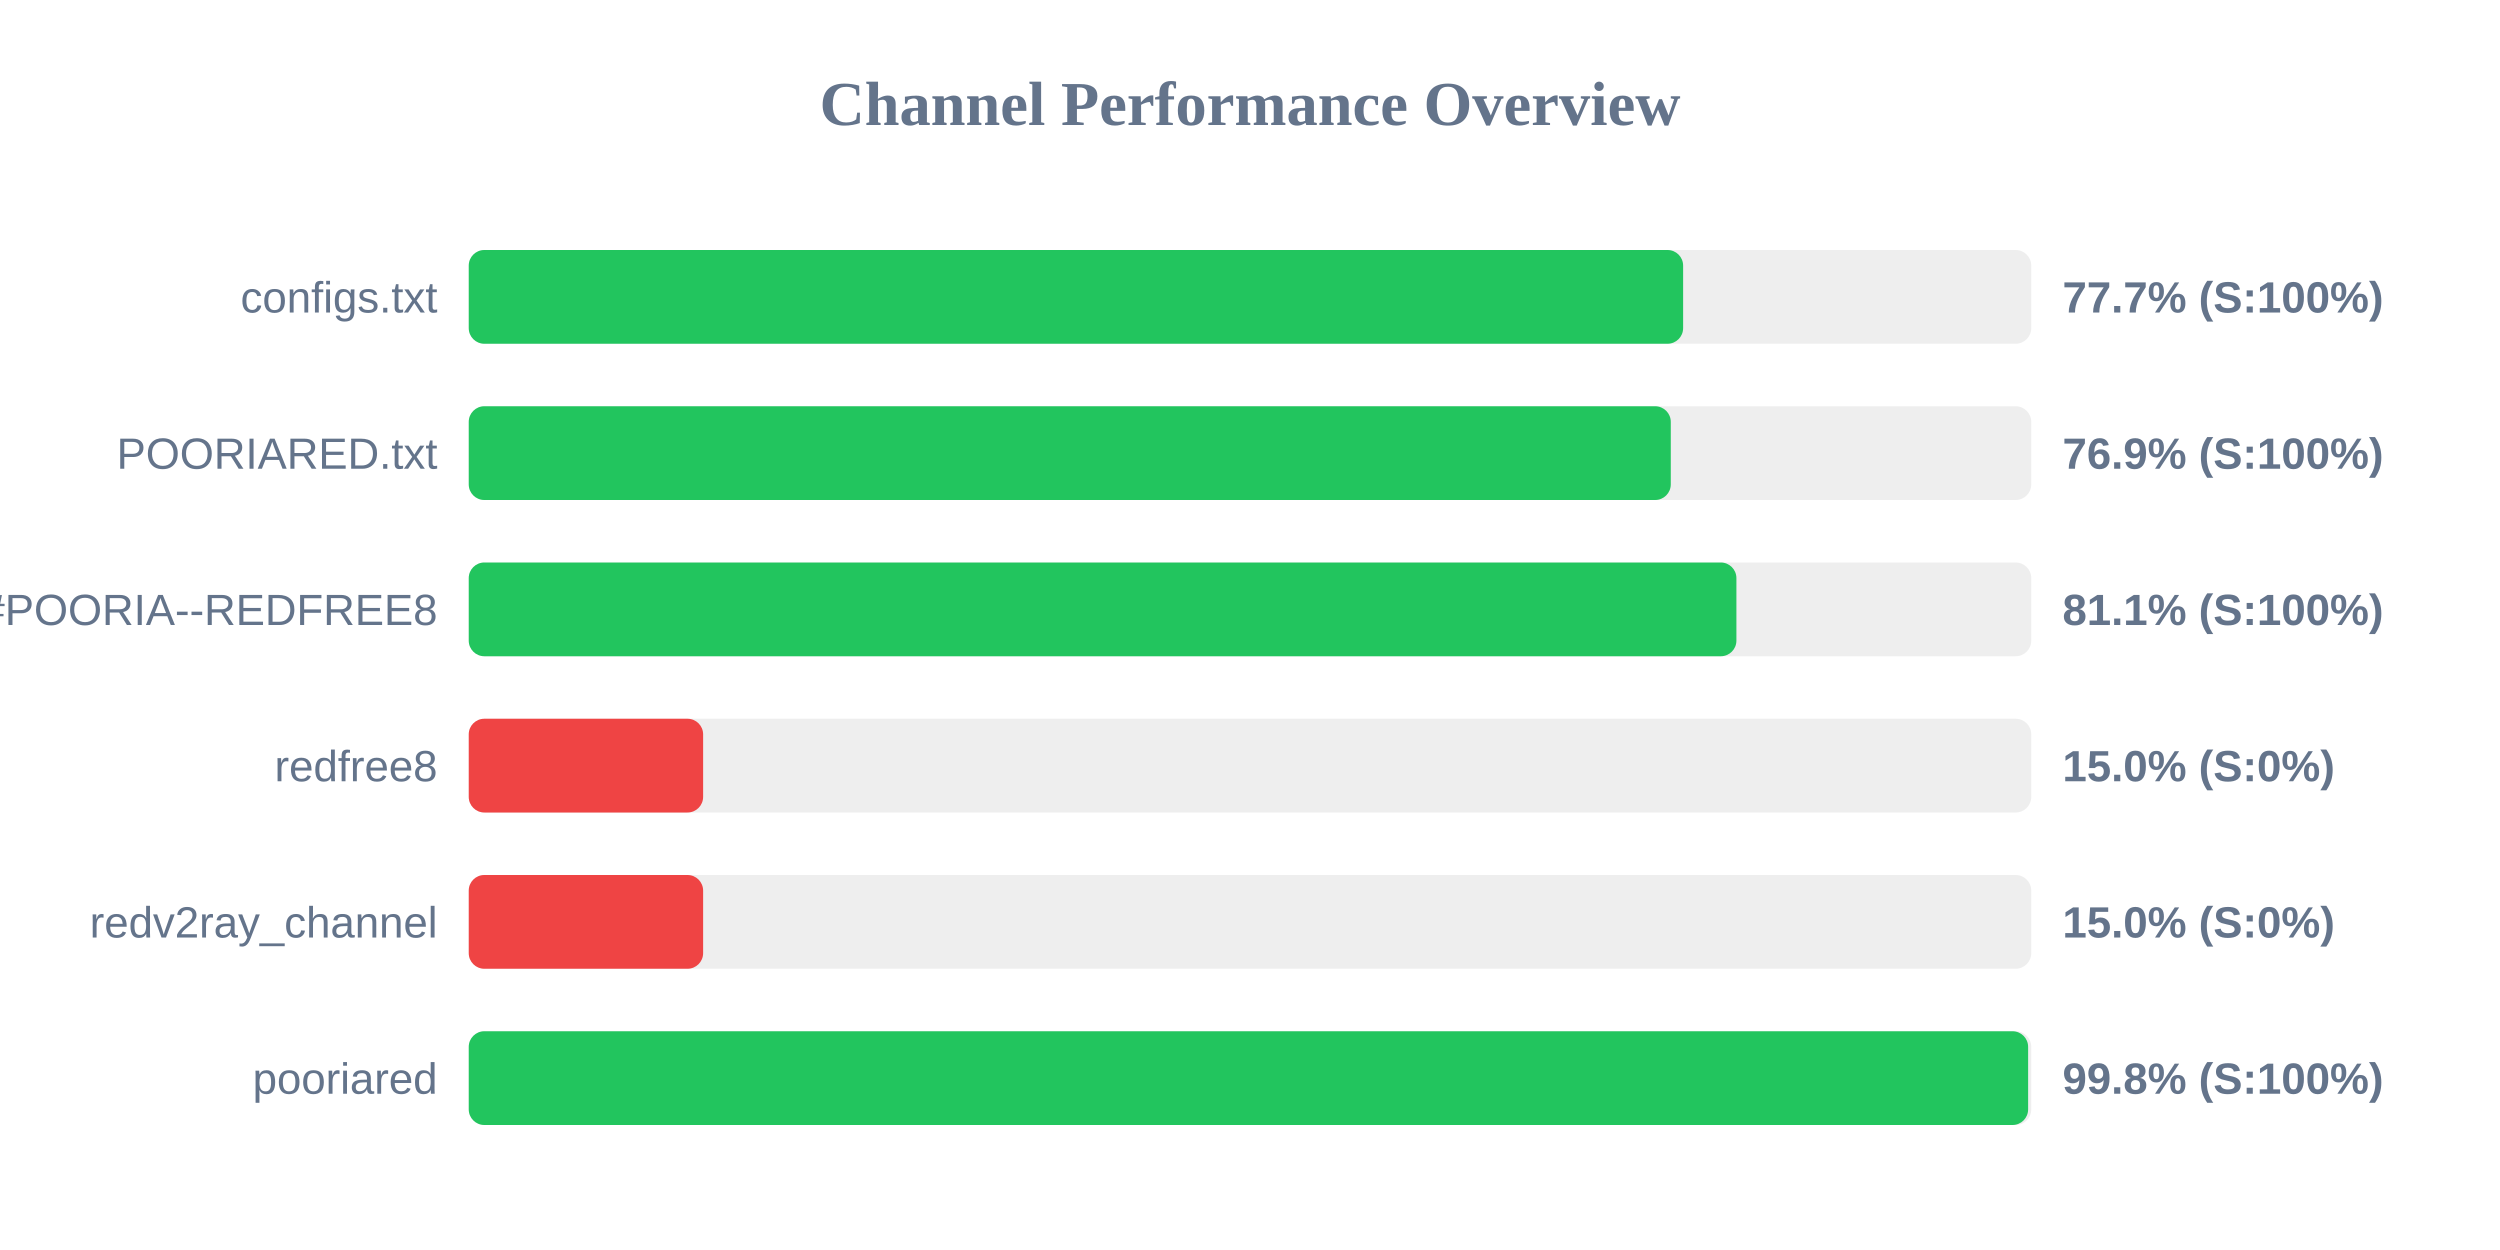
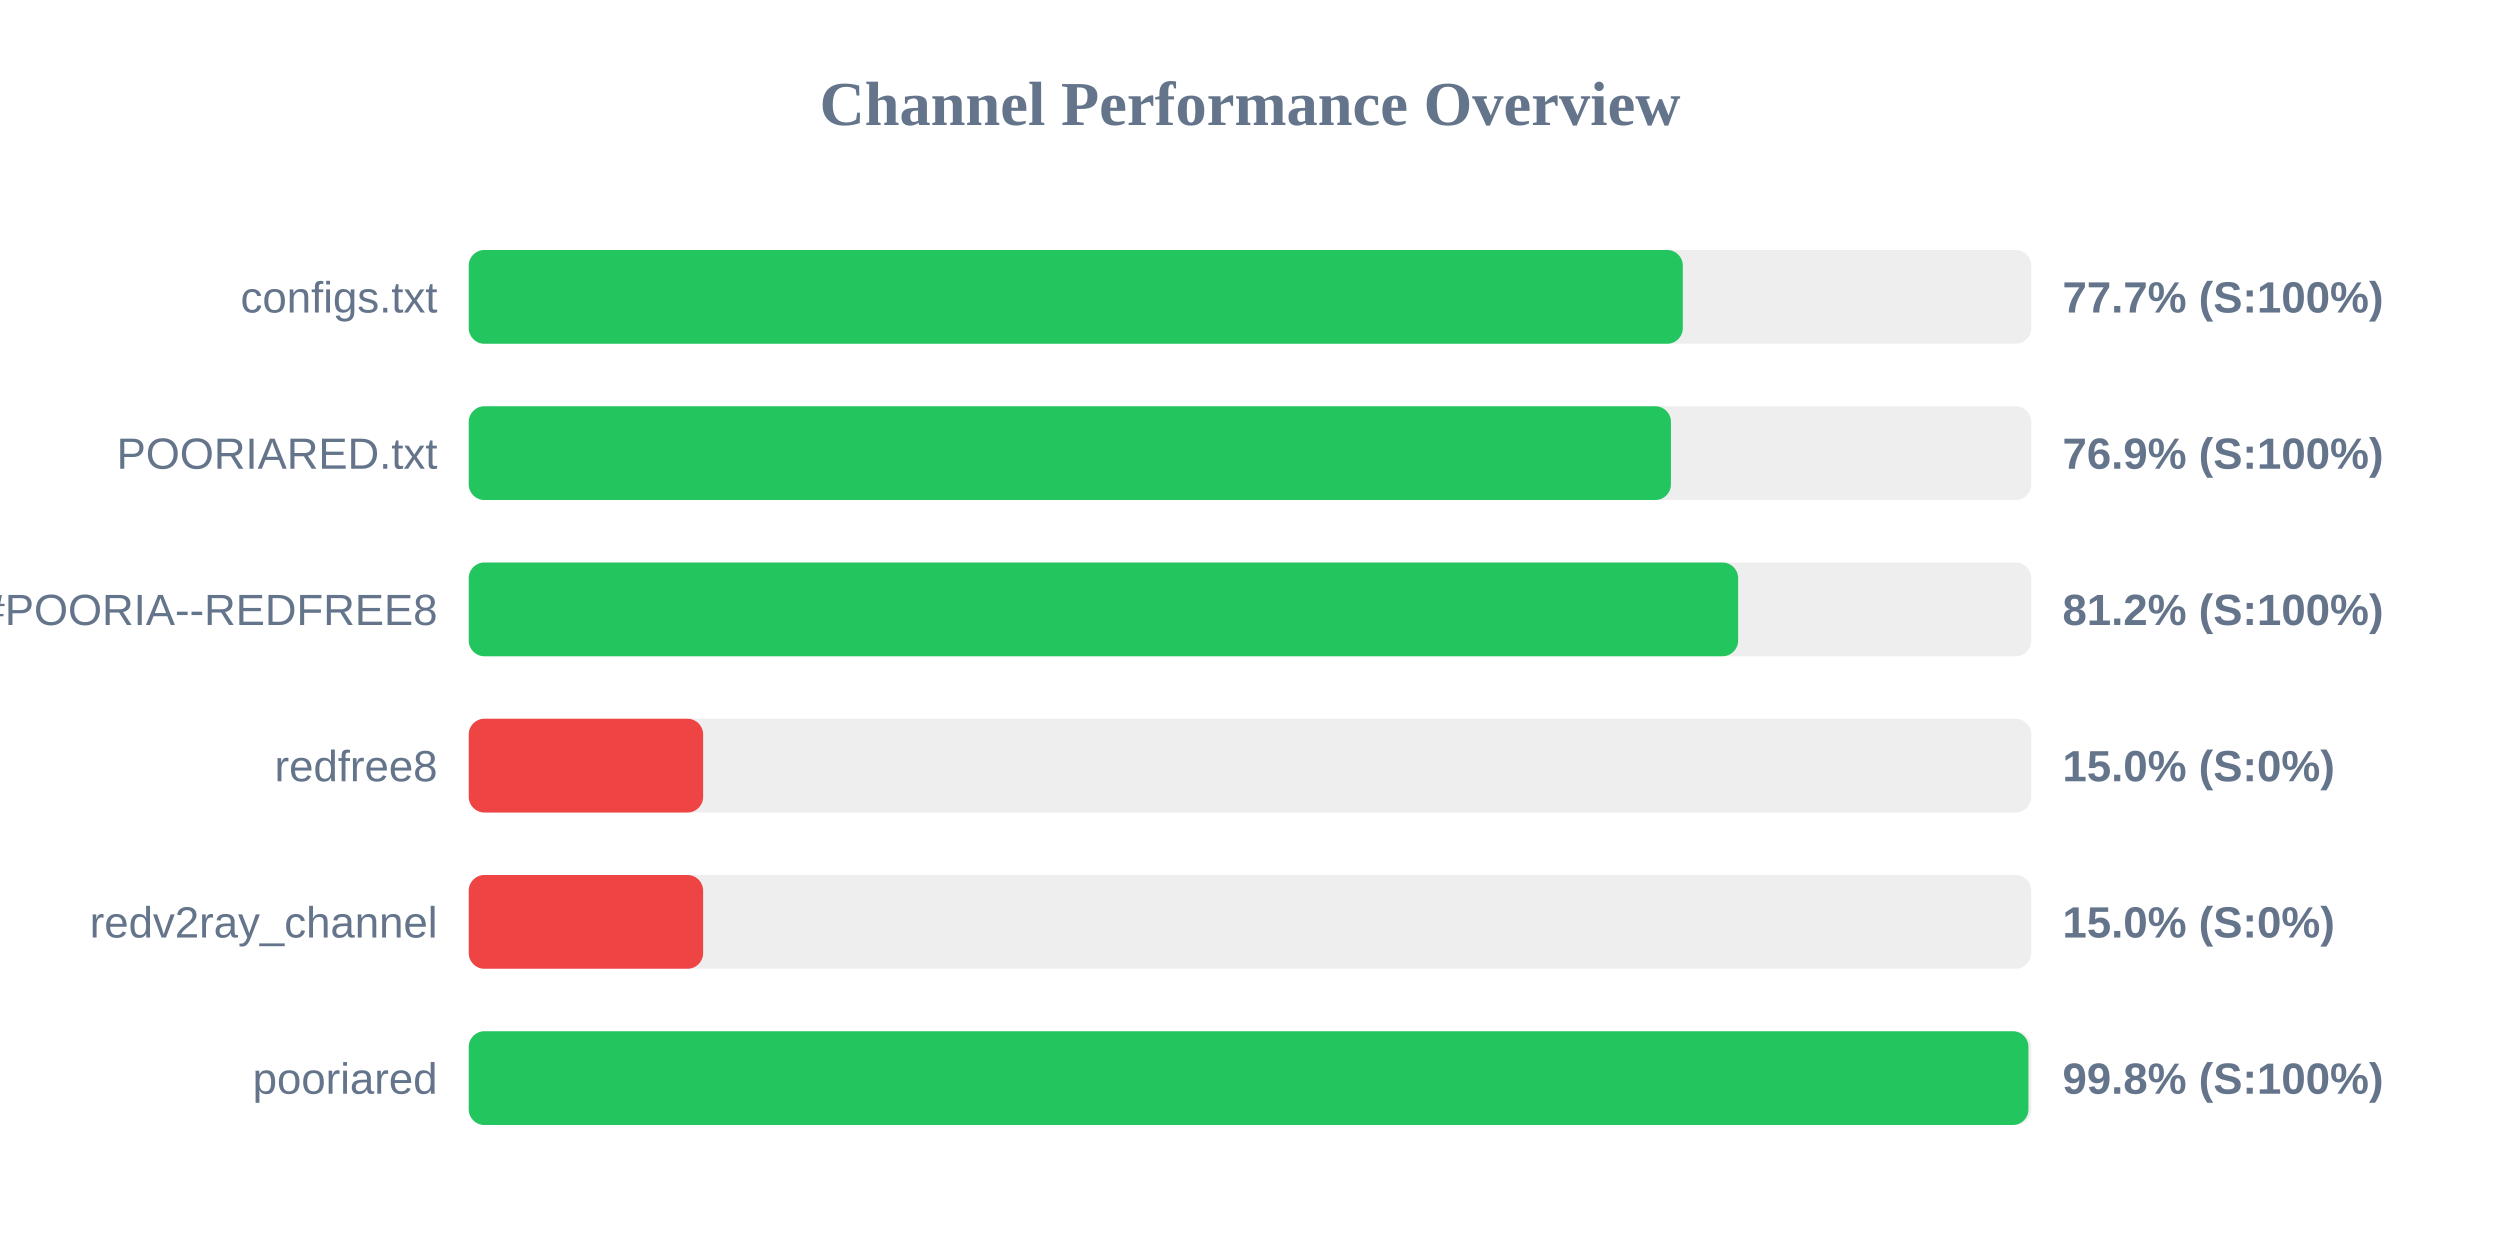
<svg xmlns="http://www.w3.org/2000/svg" width="800" height="400" version="1.1">
  <style>
        .row { font: 14px Arial; fill: #64748b; }
        .score { font: bold 14px Arial; fill: #64748b; }
    </style>
  <text x="400" y="40" text-anchor="middle" font-size="20px" font-weight="bold" fill="#64748b">Channel Performance Overview</text>
  <rect x="150" y="80" width="500" height="30" fill="#eee" rx="5" />
-   <rect x="150" y="80" width="388.6" height="30" fill="#22c55e" rx="5" />
+   <rect x="150" y="80" width="388.5" height="30" fill="#22c55e" rx="5" />
  <text x="140" y="100" text-anchor="end" class="row">configs.txt</text>
  <text x="660" y="100" text-anchor="start" class="score">77.7% (S:100%)</text>
  <rect x="150" y="130" width="500" height="30" fill="#eee" rx="5" />
-   <rect x="150" y="130" width="384.65" height="30" fill="#22c55e" rx="5" />
+   <rect x="150" y="130" width="384.7" height="30" fill="#22c55e" rx="5" />
  <text x="140" y="150" text-anchor="end" class="row">POORIARED.txt</text>
  <text x="660" y="150" text-anchor="start" class="score">76.9% (S:100%)</text>
  <rect x="150" y="180" width="500" height="30" fill="#eee" rx="5" />
-   <rect x="150" y="180" width="405.65" height="30" fill="#22c55e" rx="5" />
+   <rect x="150" y="180" width="406.2" height="30" fill="#22c55e" rx="5" />
  <text x="140" y="200" text-anchor="end" class="row">POORIA--REDFREE8.txt#POORIA--REDFREE8</text>
-   <text x="660" y="200" text-anchor="start" class="score">81.1% (S:100%)</text>
+   <text x="660" y="200" text-anchor="start" class="score">81.2% (S:100%)</text>
  <rect x="150" y="230" width="500" height="30" fill="#eee" rx="5" />
  <rect x="150" y="230" width="75.0" height="30" fill="#ef4444" rx="5" />
  <text x="140" y="250" text-anchor="end" class="row">redfree8</text>
  <text x="660" y="250" text-anchor="start" class="score">15.0% (S:0%)</text>
  <rect x="150" y="280" width="500" height="30" fill="#eee" rx="5" />
  <rect x="150" y="280" width="75.0" height="30" fill="#ef4444" rx="5" />
  <text x="140" y="300" text-anchor="end" class="row">redv2ray_channel</text>
  <text x="660" y="300" text-anchor="start" class="score">15.0% (S:0%)</text>
  <rect x="150" y="330" width="500" height="30" fill="#eee" rx="5" />
-   <rect x="150" y="330" width="499.0" height="30" fill="#22c55e" rx="5" />
+   <rect x="150" y="330" width="499.1" height="30" fill="#22c55e" rx="5" />
  <text x="140" y="350" text-anchor="end" class="row">pooriared</text>
  <text x="660" y="350" text-anchor="start" class="score">99.8% (S:100%)</text>
</svg>
